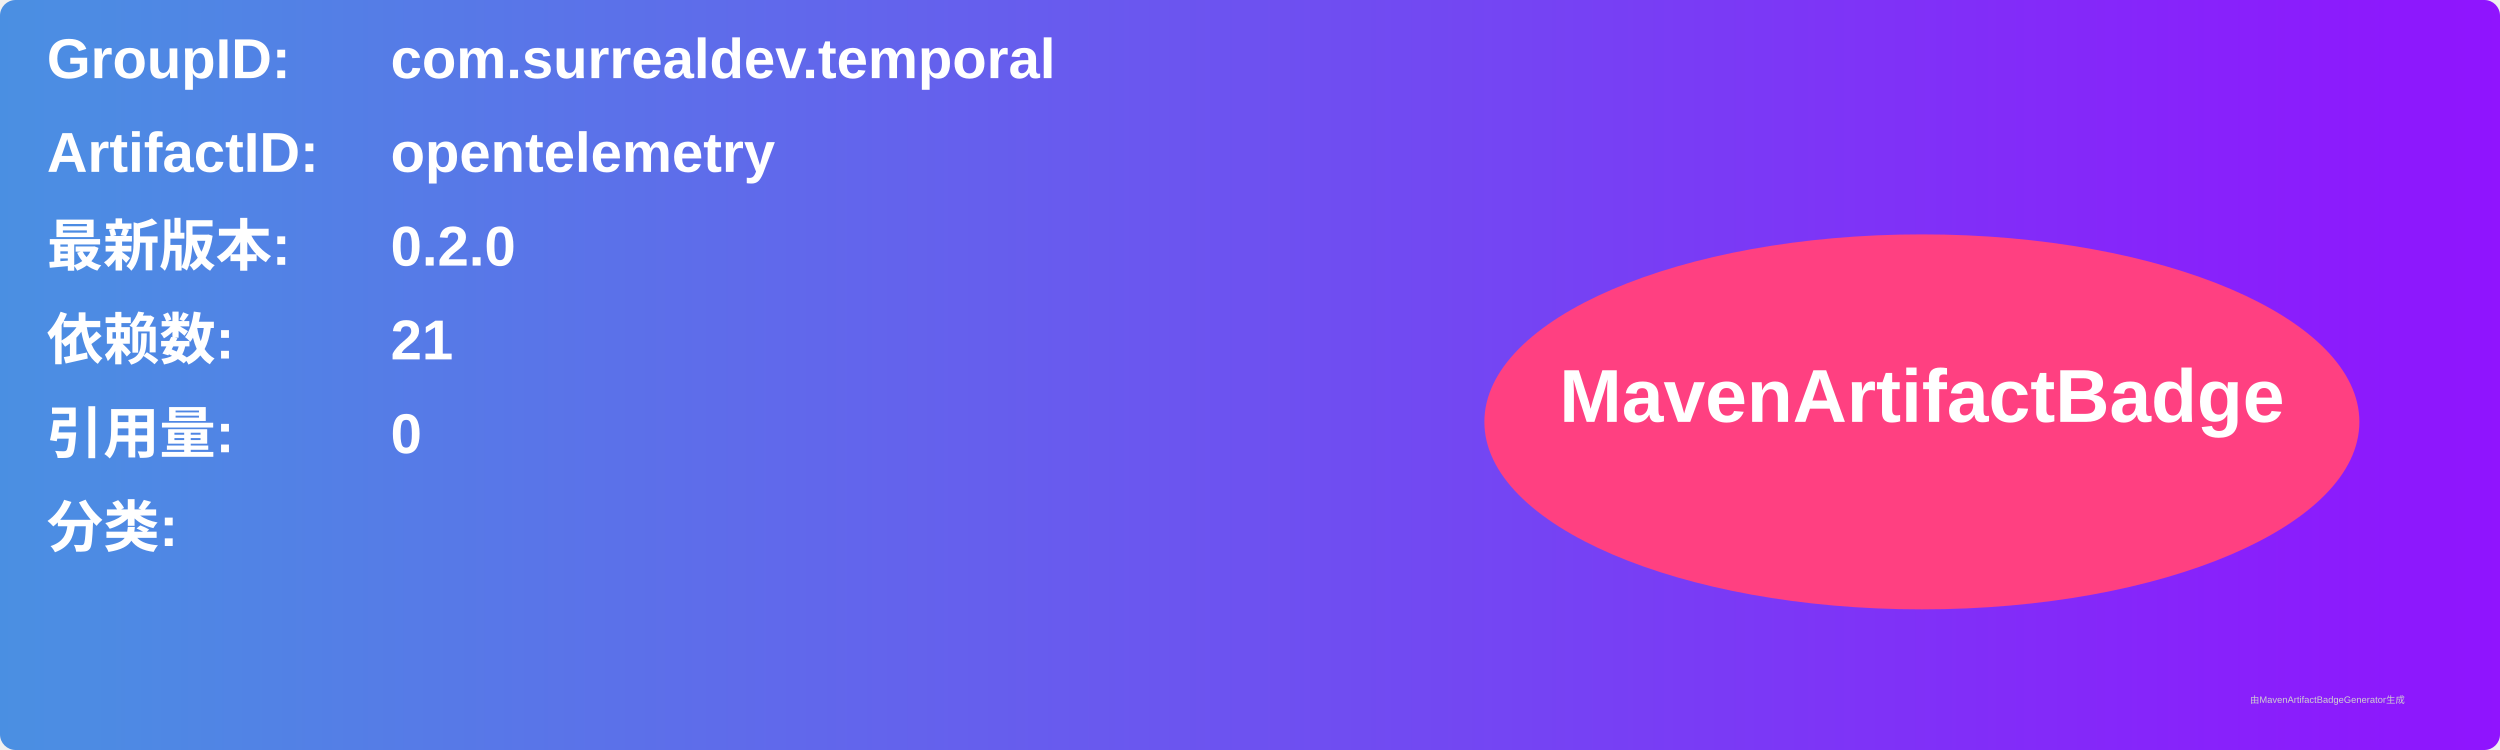
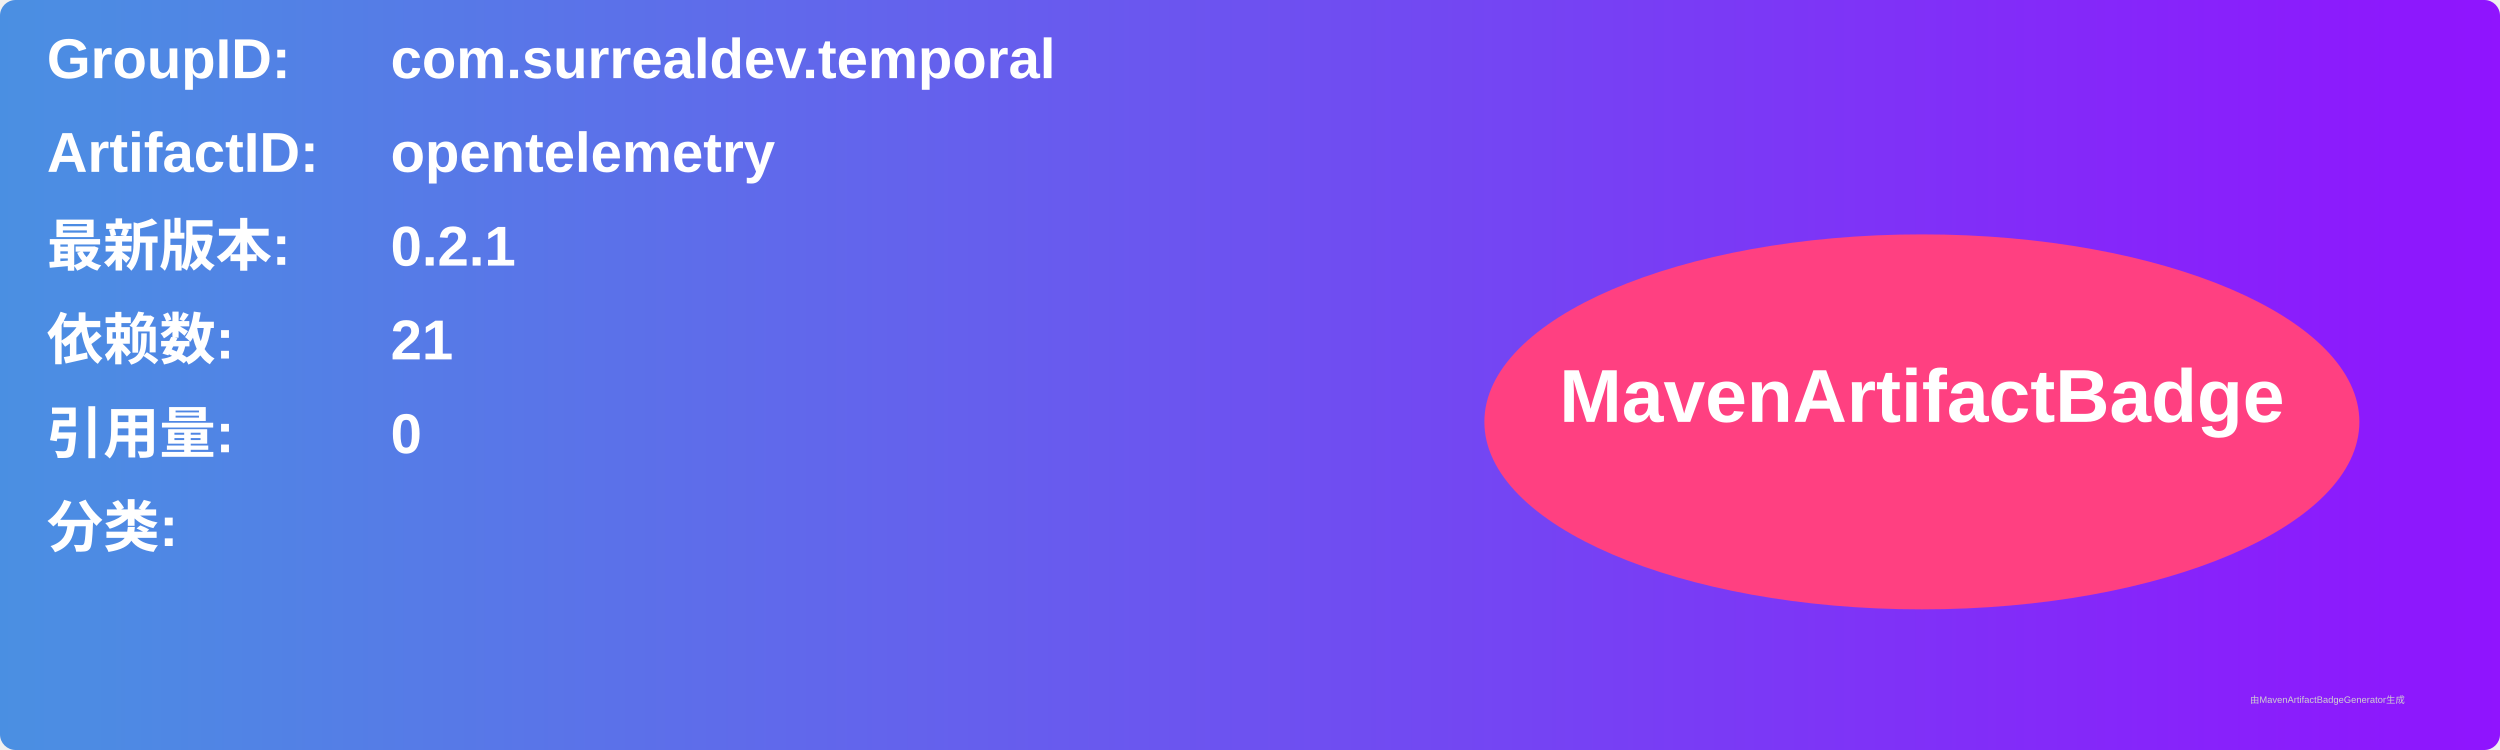
<svg xmlns="http://www.w3.org/2000/svg" width="800" height="240" viewBox="0 0 800 240">
  <linearGradient id="grad" x1="0%" y1="0%" x2="100%" y2="0%">
    <stop offset="0%" stop-color="#4a90e2" />
    <stop offset="100%" stop-color="#9013fe" />
  </linearGradient>
  <rect width="100%" height="100%" rx="5" ry="5" fill="url(#grad)" />
  <g transform="translate(15, 15)">
    <text x="0" y="10" font-family="Arial" font-size="18" fill="white" font-weight="bold" width="260">GroupID:</text>
    <text x="110" y="10" font-family="Arial" font-size="18" fill="white" font-weight="bold" width="460">com.surrealdev.temporal</text>
    <text x="0" y="40" font-family="Arial" font-size="18" fill="white" font-weight="bold" width="260">ArtifactID:</text>
    <text x="110" y="40" font-family="Arial" font-size="18" fill="white" font-weight="bold" width="460">opentelemetry</text>
    <text x="0" y="70" font-family="Arial" font-size="18" fill="white" font-weight="bold">最新版本:</text>
    <text x="110" y="70" font-family="Arial" font-size="18" fill="white" font-weight="bold">
-       <tspan font-weight="bold">0.2.0</tspan>
+       <tspan font-weight="bold">0.2.1</tspan>
    </text>
    <text x="0" y="100" font-family="Arial" font-size="18" fill="white" font-weight="bold">依赖数: </text>
    <text x="110" y="100" font-family="Arial" font-size="18" fill="white">
      <tspan font-weight="bold">21</tspan>
    </text>
    <text x="0" y="130" font-family="Arial" font-size="18" fill="white" font-weight="bold">引用量: </text>
    <text x="110" y="130" font-family="Arial" font-size="18" fill="white">
      <tspan font-weight="bold">0</tspan>
    </text>
    <text x="0" y="160" font-family="Arial" font-size="18" fill="white" font-weight="bold">分类:</text>
    <text x="10" y="190" font-family="Arial" font-size="10" fill="white">
      <tspan font-weight="bold" />
    </text>
    <ellipse cx="600" cy="120" rx="140" ry="60" fill="#ff4081" />
    <text x="600" y="120" text-anchor="middle" font-family="Arial" font-size="24" fill="white" font-weight="bold">MavenArtifactBadge</text>
  </g>
  <text x="720" y="225" font-family="Arial" font-size="3" fill="#d0d0d0">由MavenArtifactBadgeGenerator生成</text>
</svg>
